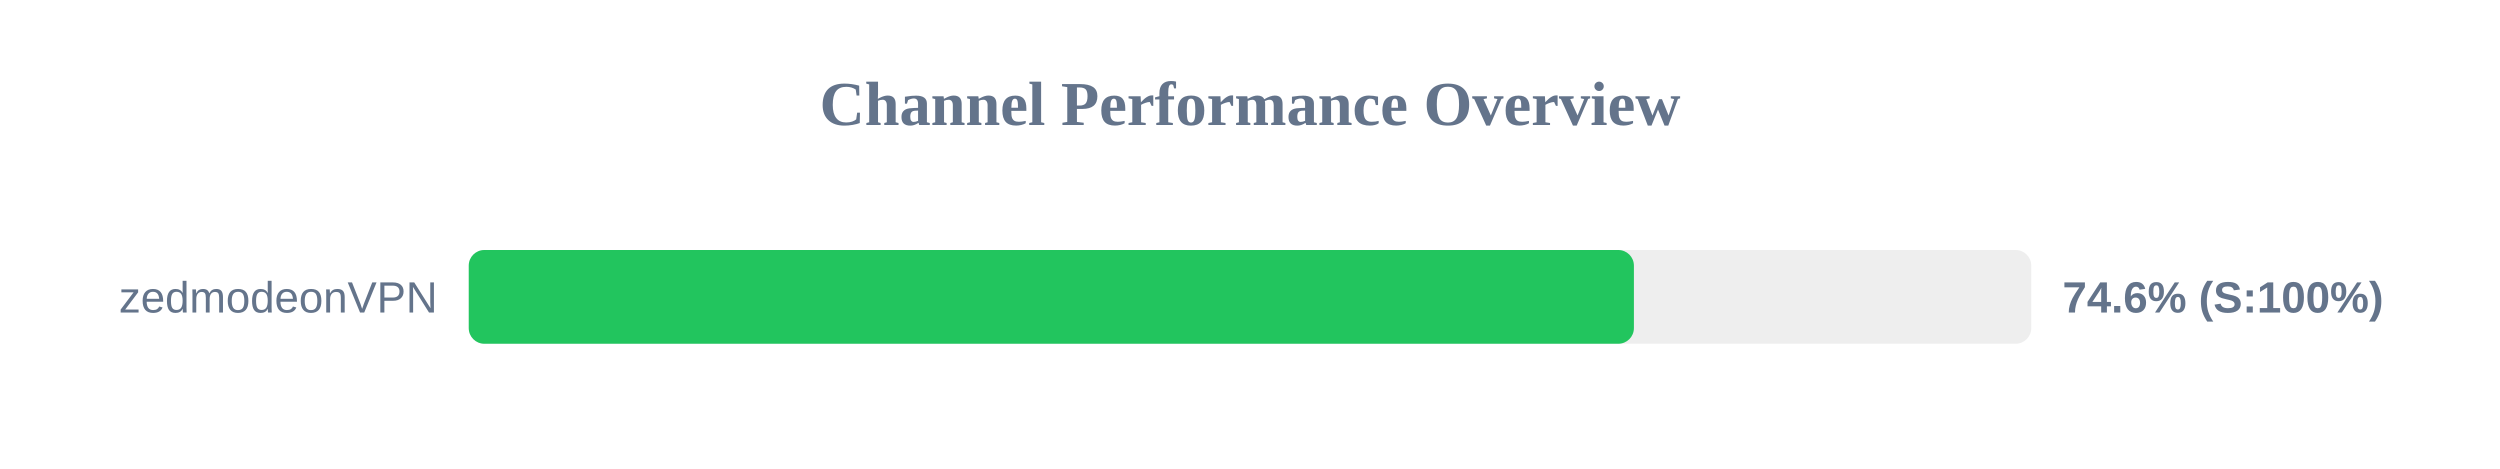
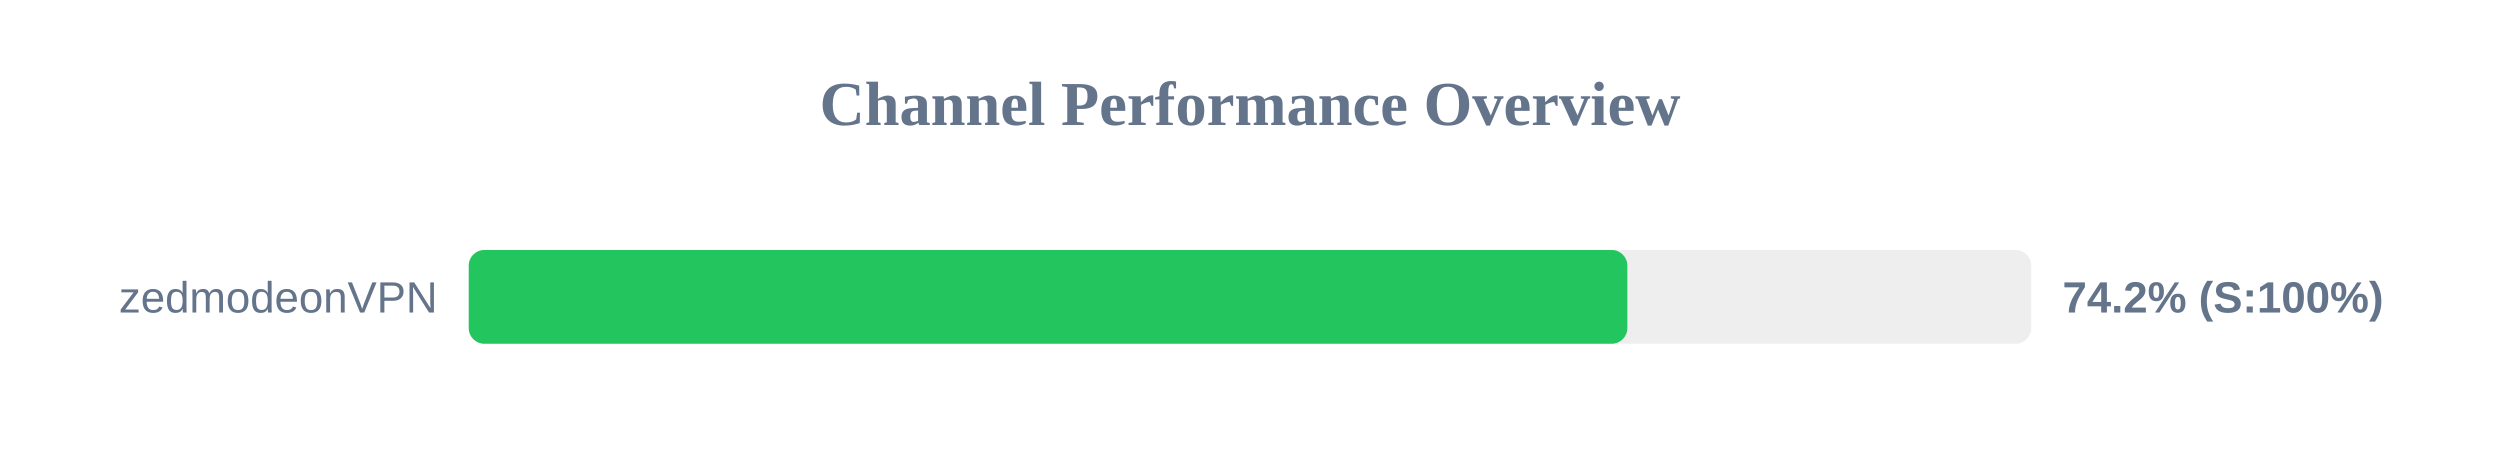
<svg xmlns="http://www.w3.org/2000/svg" width="800" height="150" version="1.1">
  <style>
        .row { font: 14px Arial; fill: #64748b; }
        .score { font: bold 14px Arial; fill: #64748b; }
    </style>
  <text x="400" y="40" text-anchor="middle" font-size="20px" font-weight="bold" fill="#64748b">Channel Performance Overview</text>
  <rect x="150" y="80" width="500" height="30" fill="#eee" rx="5" />
-   <rect x="150" y="80" width="372.85" height="30" fill="#22c55e" rx="5" />
+   <rect x="150" y="80" width="370.75" height="30" fill="#22c55e" rx="5" />
  <text x="140" y="100" text-anchor="end" class="row">zedmodeonVPN</text>
-   <text x="660" y="100" text-anchor="start" class="score">74.6% (S:100%)</text>
+   <text x="660" y="100" text-anchor="start" class="score">74.2% (S:100%)</text>
</svg>
